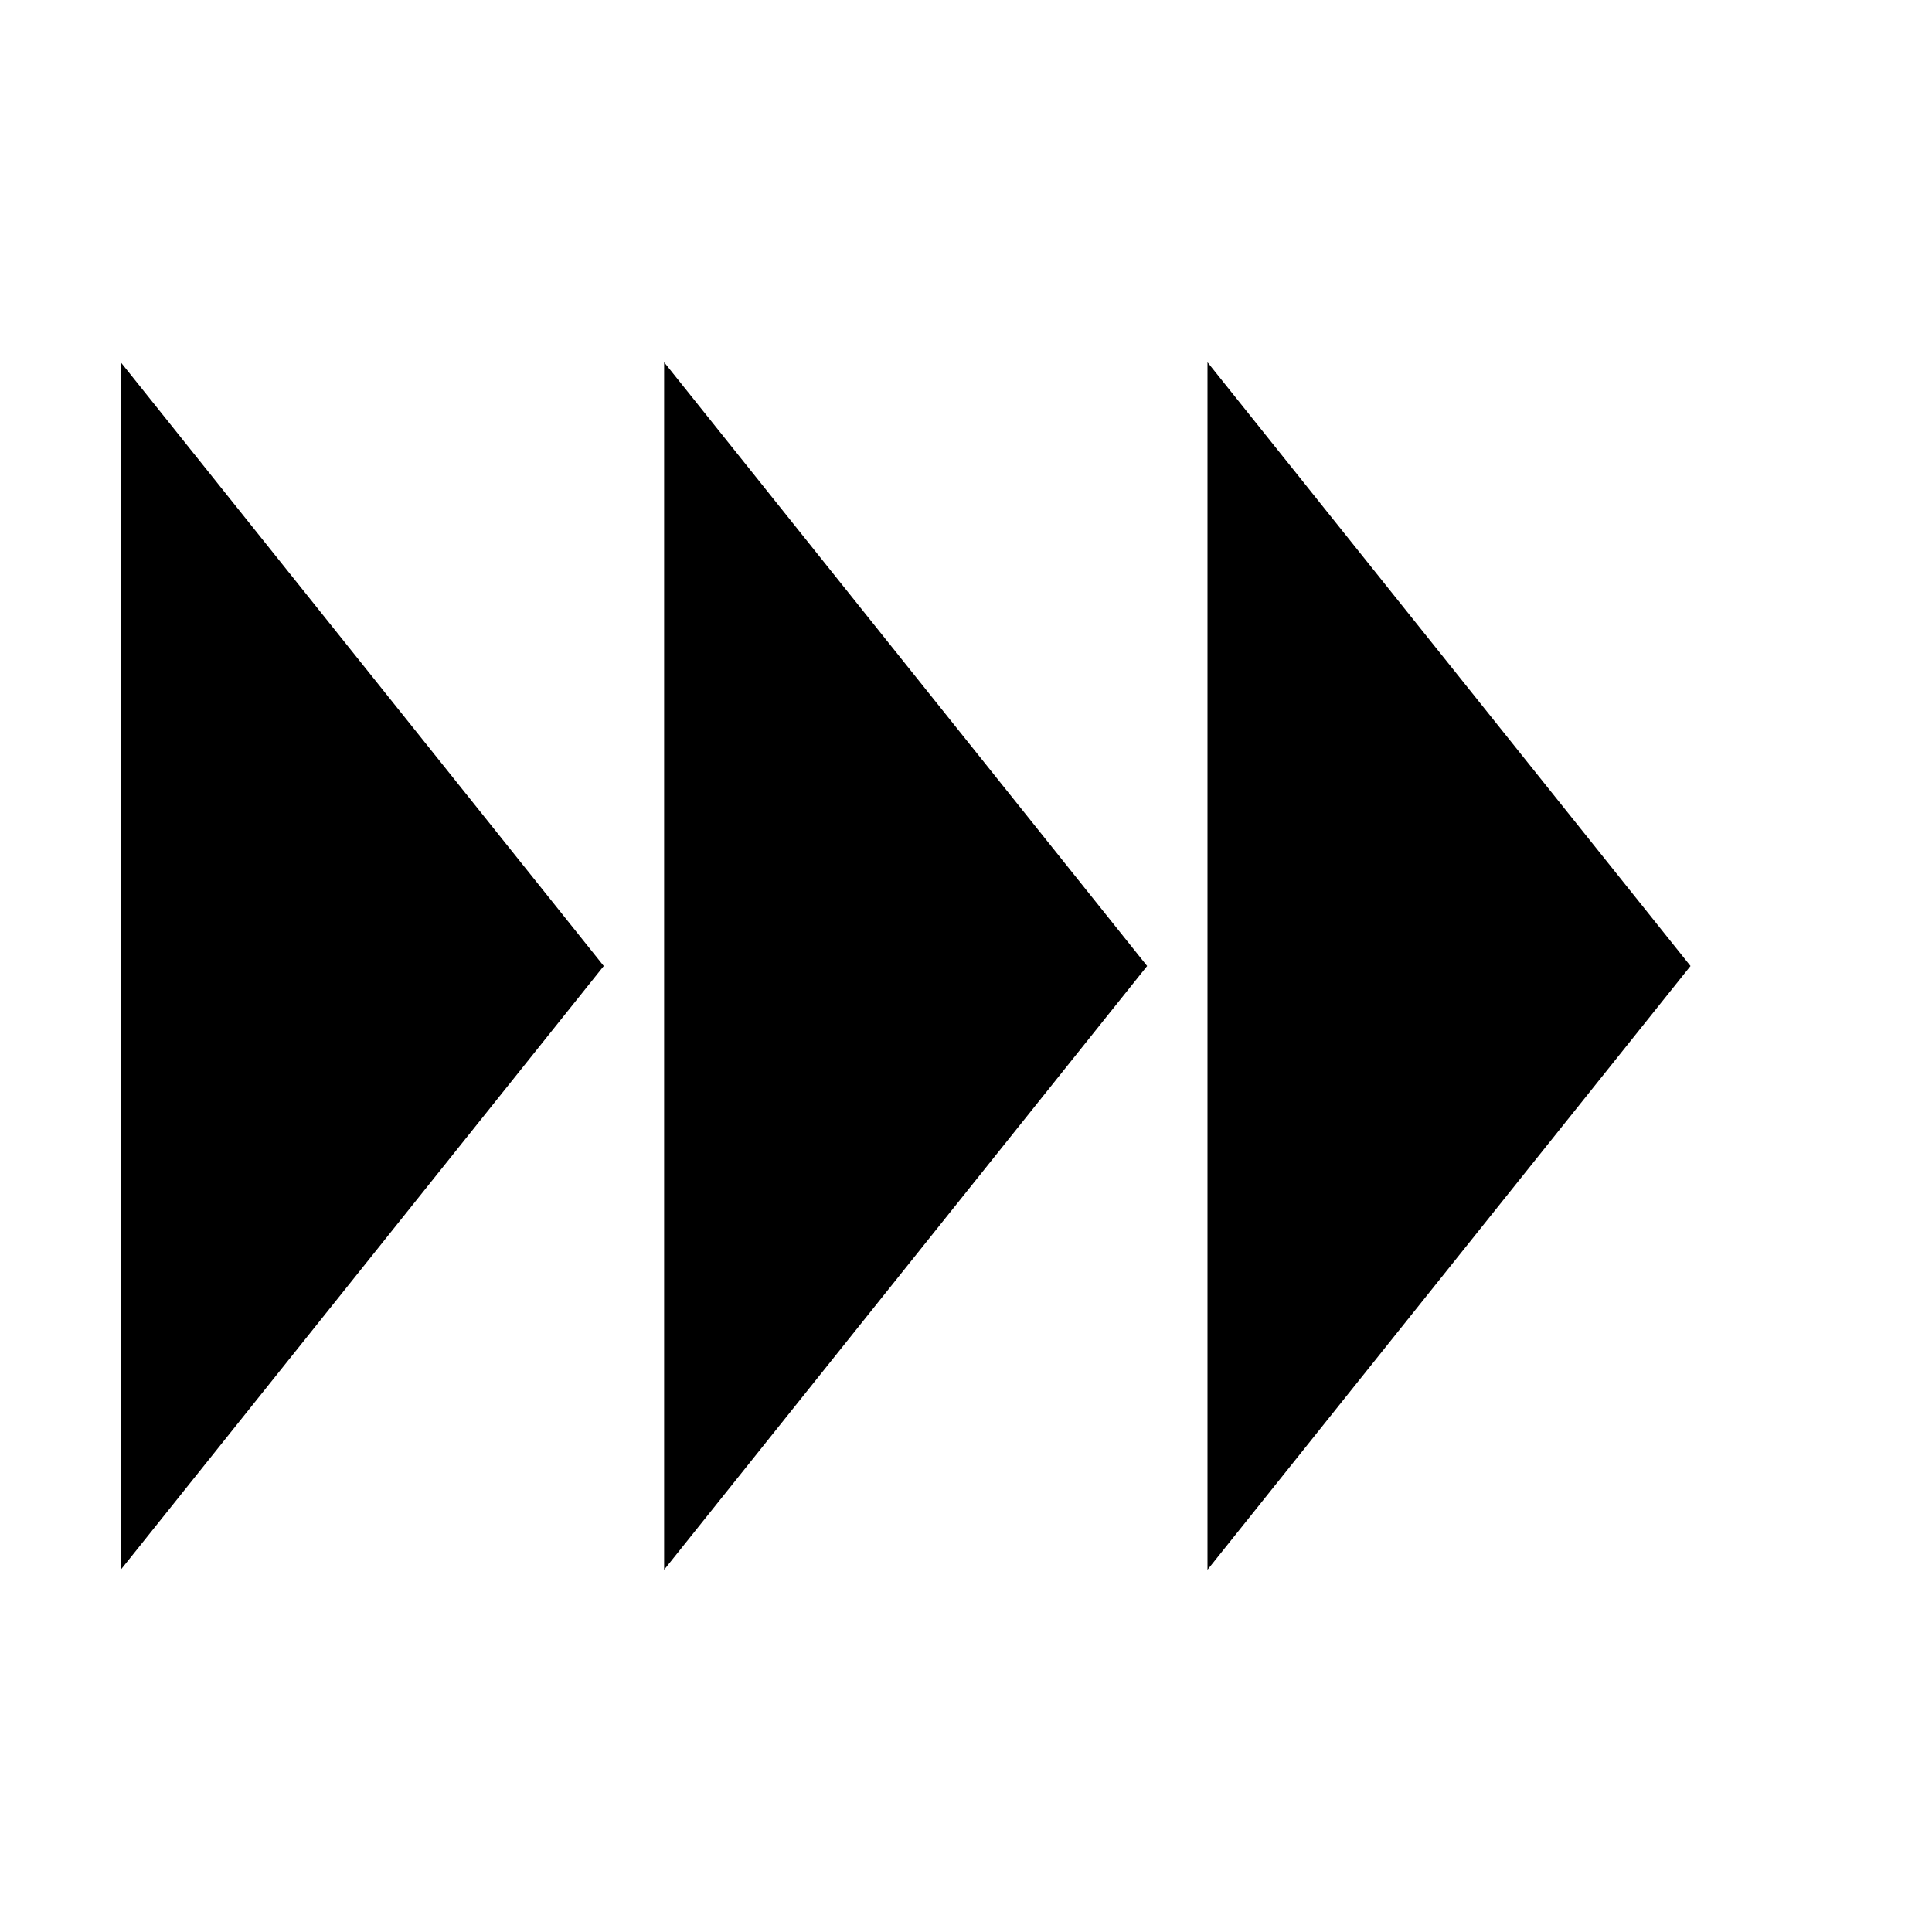
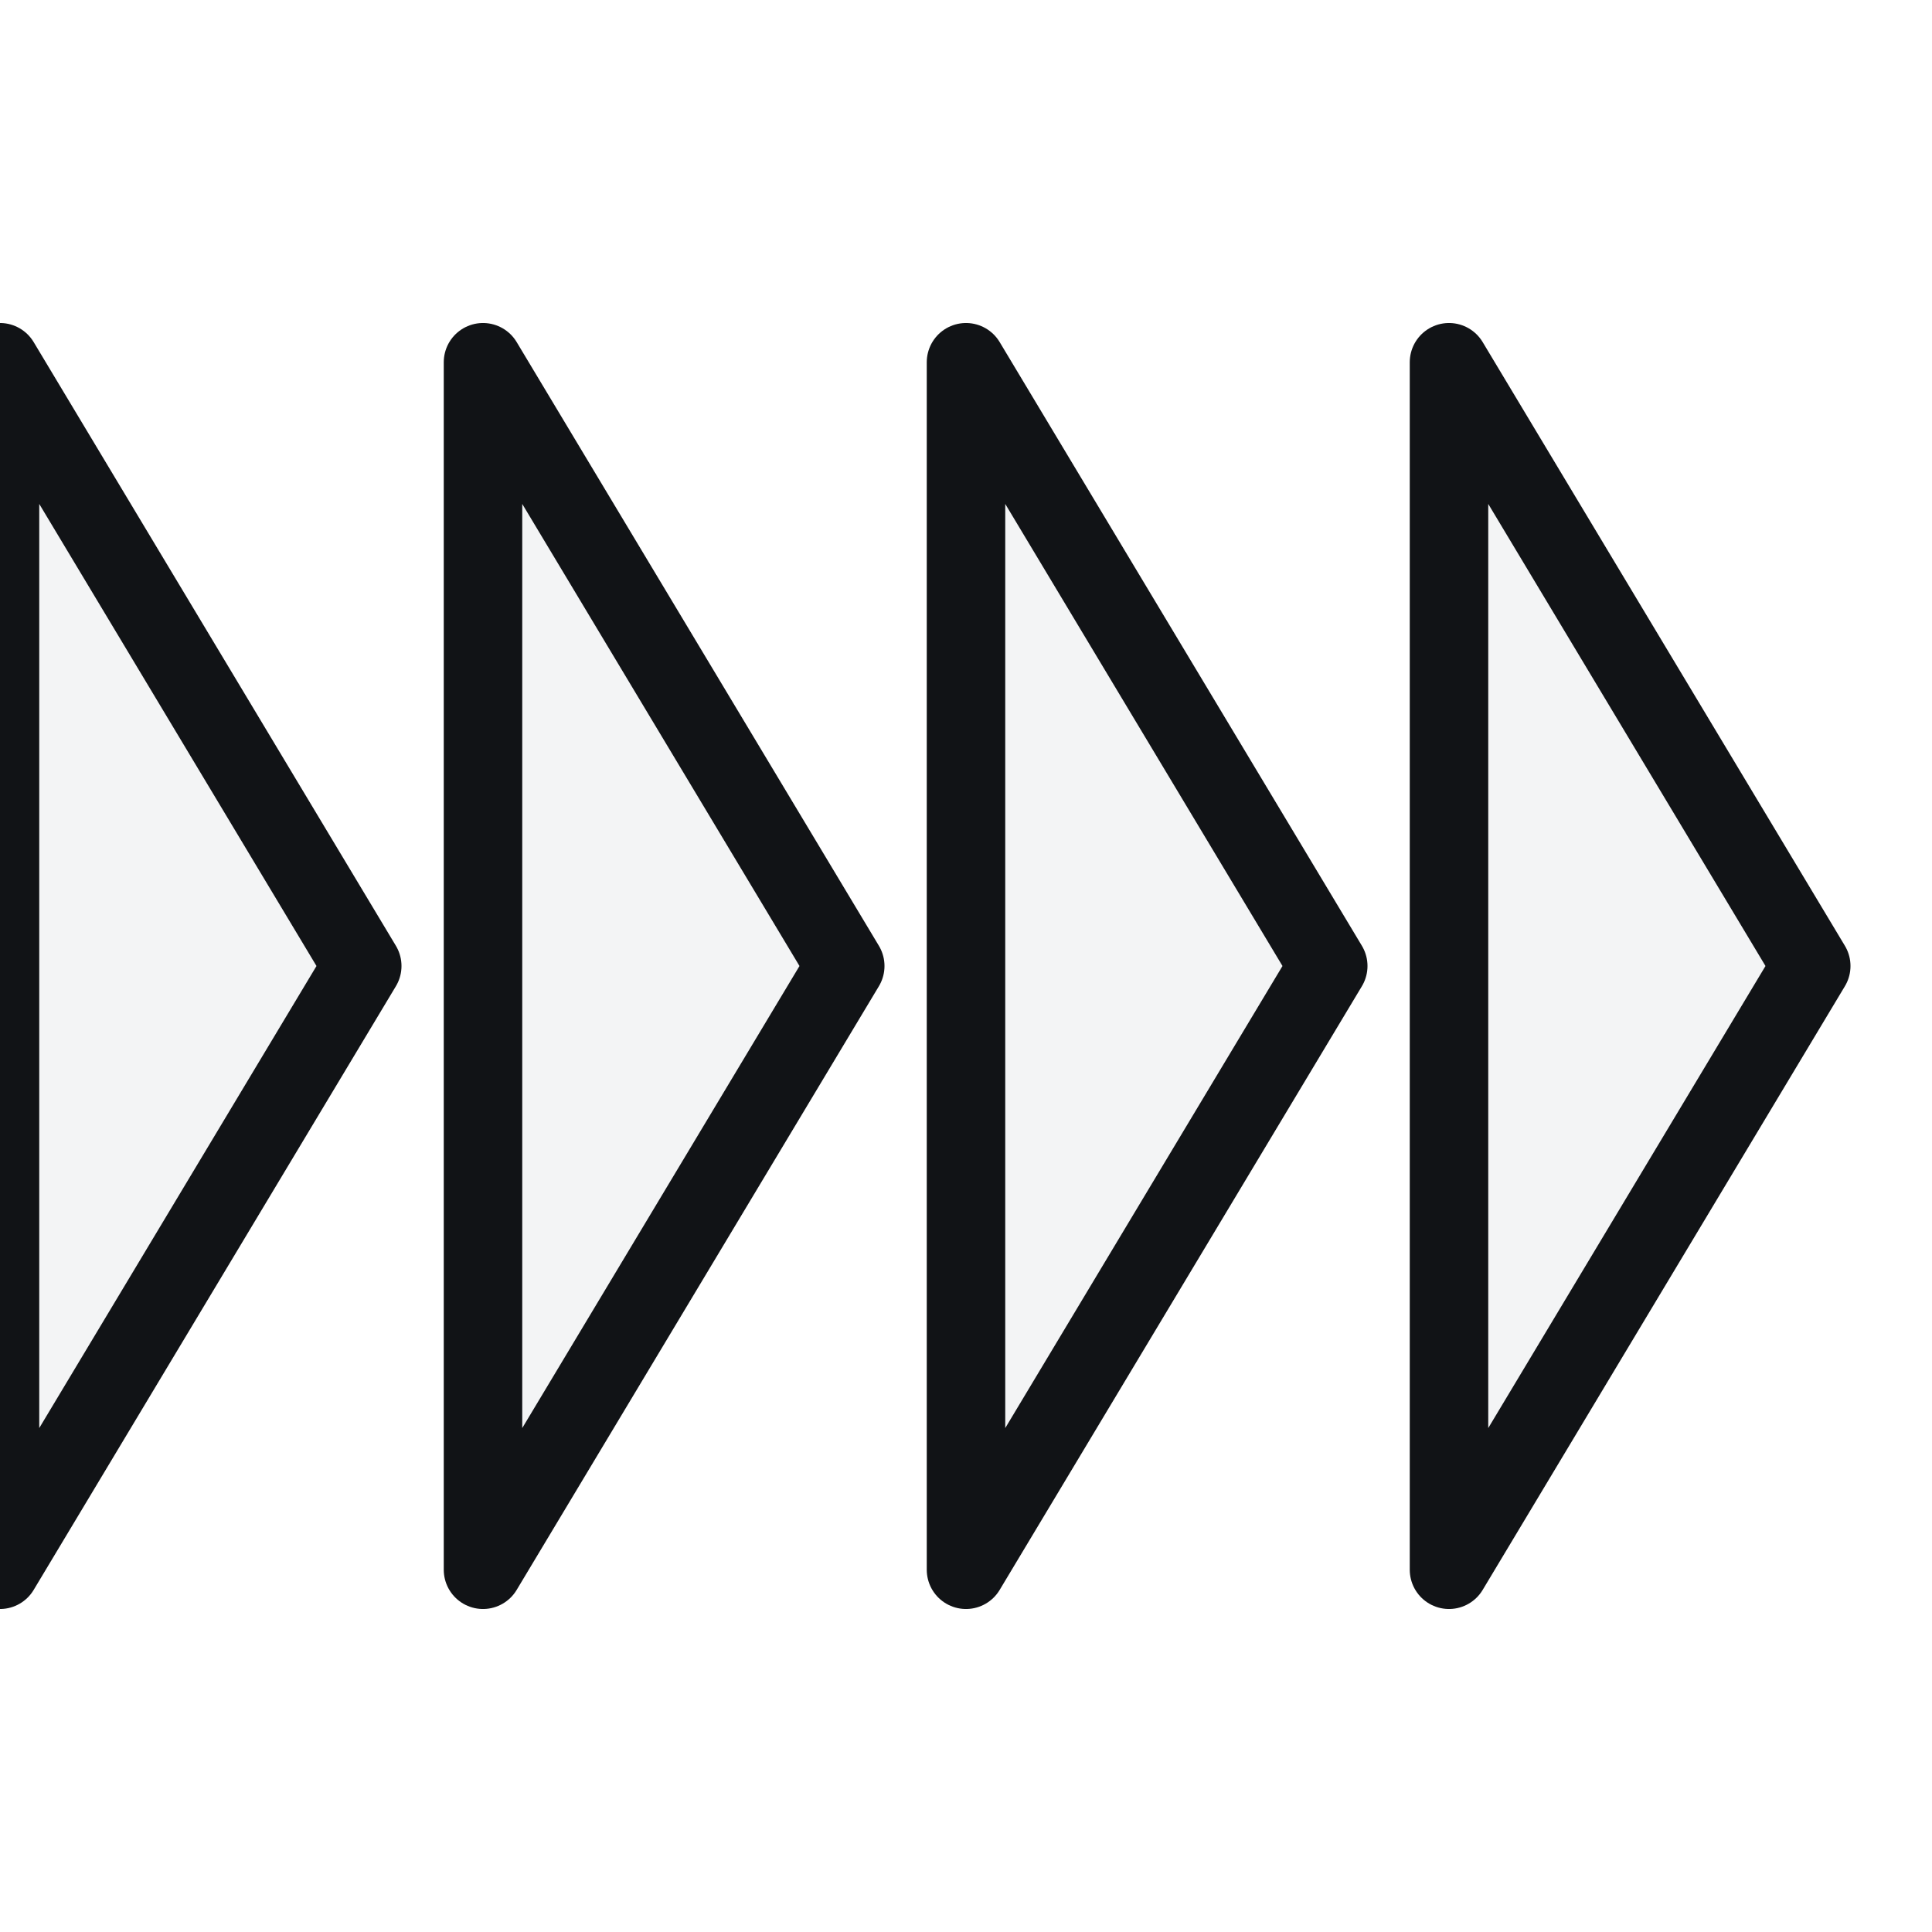
<svg xmlns="http://www.w3.org/2000/svg" viewBox="0 0 32 32">
-   <path d="M2 6l8 10-8 10zM11 6l8 10-8 10zM20 6l8 10-8 10z" fill="currentColor" />
+   <path d="M0 6l6 10-6 10zM8 6l6 10-6 10zM16 6l6 10-6 10zM24 6l6 10-6 10z" fill="#f3f4f5" stroke="#111316" stroke-width="1.3" stroke-linejoin="round" />
</svg>
